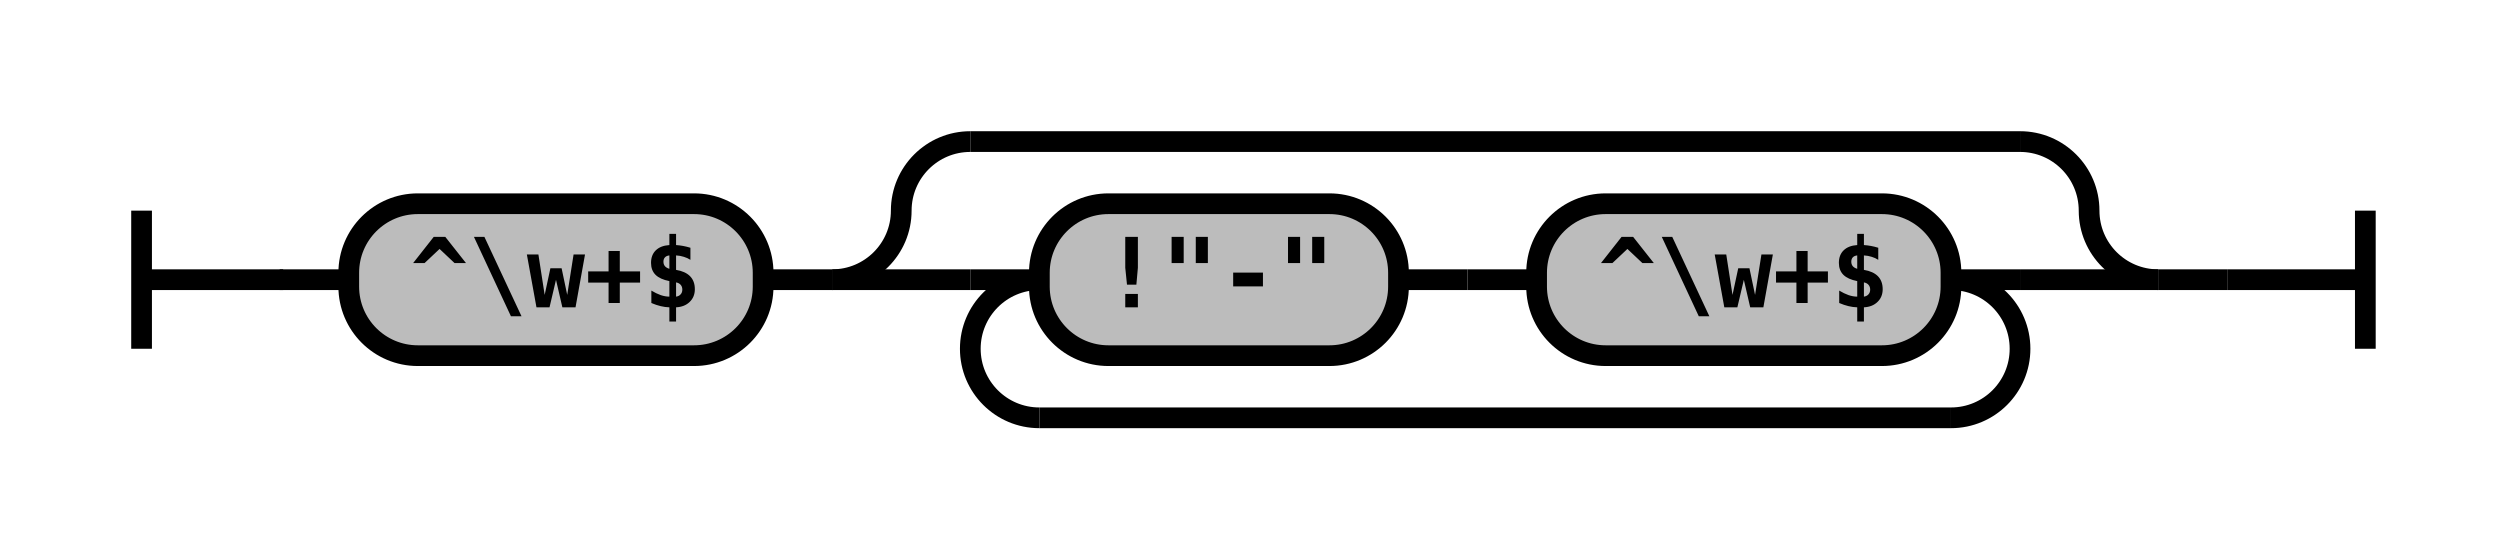
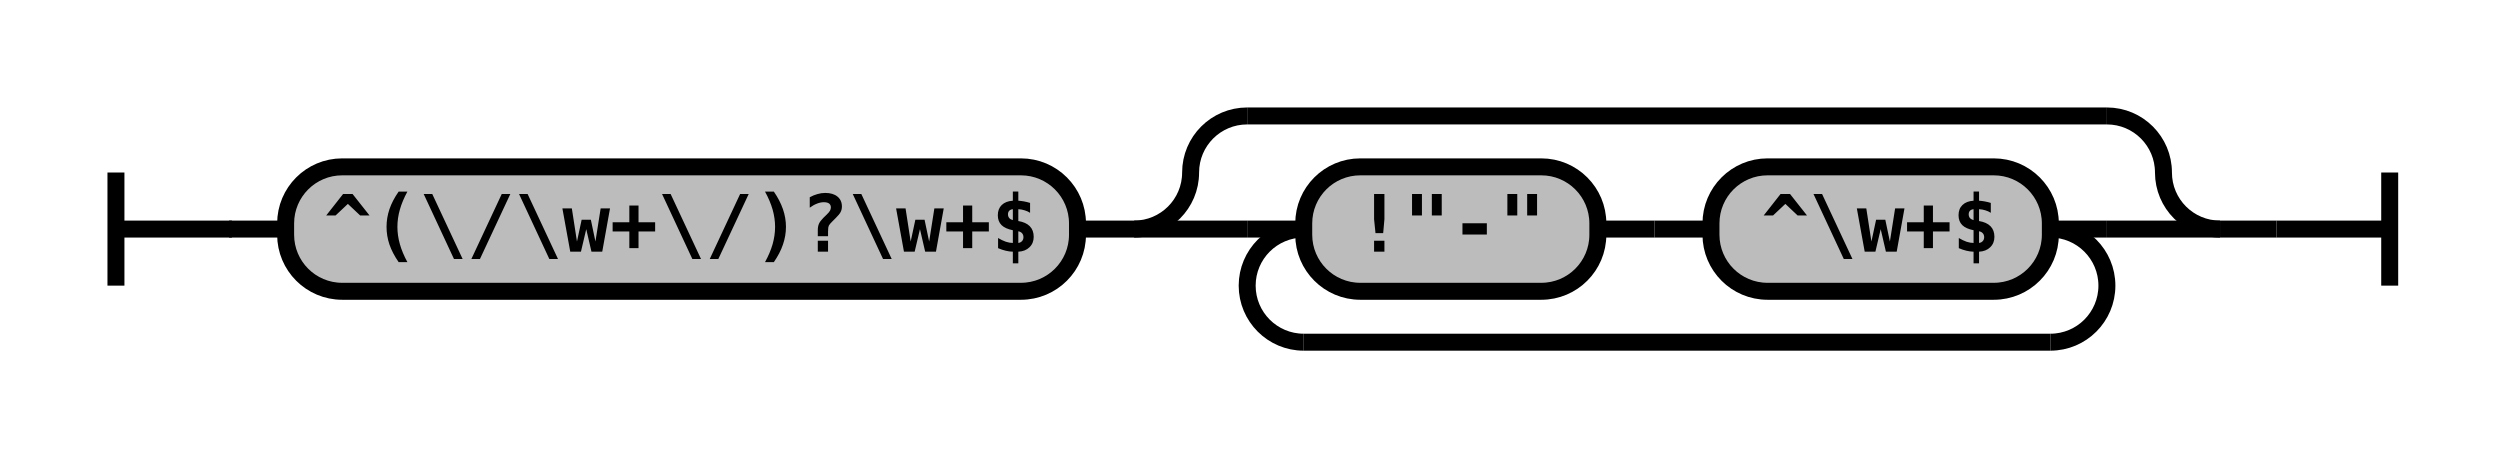
- <svg xmlns="http://www.w3.org/2000/svg" class="railroad-diagram" width="362" height="80" viewBox="0 0 362 80">
+ <svg xmlns="http://www.w3.org/2000/svg" class="railroad-diagram" width="442" height="80" viewBox="0 0 442 80">
  <defs>
    <style type="text/css">
path {
stroke-width: 3;
stroke: black;
fill: rgba(0,0,0,0);
}
text {
font: bold 14px monospace;
text-anchor: middle;
}
text.diagram-text {
font-size: 12px;
}
a {
fill: blue;
}
text.diagram-arrow {
font-size: 16px;
}
text.label {
text-anchor: start;
}
text.comment {
font: italic 12px monospace;
}
rect {
stroke-width: 3;
stroke: black;
fill: #BCBCBC;
}
path.diagram-text {
stroke-width: 3;
stroke: black;
fill: #BCBCBC;
cursor: help;
}
</style>
  </defs>
  <g transform="translate(.5 .5)">
    <path d="M 20 30 v 20 m 0 -10 h 20.5" />
    <path d="M40 40h10" />
    <g>
      <path d="M50 40h0" />
-       <path d="M312 40h0" />
+       <path d="M392 40h0" />
      <g class="terminal">
        <path d="M50 40h0" />
-         <path d="M110 40h0" />
-         <rect x="50" y="29" width="60" height="22" rx="10" ry="10" />
-         <text x="80" y="44">^\w+$</text>
+         <path d="M190 40h0" />
+         <rect x="50" y="29" width="140" height="22" rx="10" ry="10" />
+         <text x="120" y="44">^(\/\w+\/)?\w+$</text>
      </g>
-       <path d="M110 40h10" />
+       <path d="M190 40h10" />
      <g>
-         <path d="M120 40h0" />
-         <path d="M312 40h0" />
-         <path d="M120 40a10 10 0 0 0 10 -10v0a10 10 0 0 1 10 -10" />
+         <path d="M200 40h0" />
+         <path d="M392 40h0" />
+         <path d="M200 40a10 10 0 0 0 10 -10v0a10 10 0 0 1 10 -10" />
        <g>
-           <path d="M140 20h152" />
+           <path d="M220 20h152" />
        </g>
-         <path d="M292 20a10 10 0 0 1 10 10v0a10 10 0 0 0 10 10" />
-         <path d="M120 40h20" />
+         <path d="M372 20a10 10 0 0 1 10 10v0a10 10 0 0 0 10 10" />
+         <path d="M200 40h20" />
        <g>
-           <path d="M140 40h0" />
-           <path d="M292 40h0" />
-           <path d="M140 40h10" />
+           <path d="M220 40h0" />
+           <path d="M372 40h0" />
+           <path d="M220 40h10" />
          <g>
-             <path d="M150 40h0" />
-             <path d="M282 40h0" />
+             <path d="M230 40h0" />
+             <path d="M362 40h0" />
            <g class="terminal">
-               <path d="M150 40h0" />
-               <path d="M202 40h0" />
-               <rect x="150" y="29" width="52" height="22" rx="10" ry="10" />
-               <text x="176" y="44">!"-"</text>
+               <path d="M230 40h0" />
+               <path d="M282 40h0" />
+               <rect x="230" y="29" width="52" height="22" rx="10" ry="10" />
+               <text x="256" y="44">!"-"</text>
            </g>
-             <path d="M202 40h10" />
-             <path d="M212 40h10" />
+             <path d="M282 40h10" />
+             <path d="M292 40h10" />
            <g class="terminal">
-               <path d="M222 40h0" />
-               <path d="M282 40h0" />
-               <rect x="222" y="29" width="60" height="22" rx="10" ry="10" />
-               <text x="252" y="44">^\w+$</text>
+               <path d="M302 40h0" />
+               <path d="M362 40h0" />
+               <rect x="302" y="29" width="60" height="22" rx="10" ry="10" />
+               <text x="332" y="44">^\w+$</text>
            </g>
          </g>
-           <path d="M282 40h10" />
-           <path d="M150 40a10 10 0 0 0 -10 10v0a10 10 0 0 0 10 10" />
+           <path d="M362 40h10" />
+           <path d="M230 40a10 10 0 0 0 -10 10v0a10 10 0 0 0 10 10" />
          <g>
-             <path d="M150 60h132" />
+             <path d="M230 60h132" />
          </g>
-           <path d="M282 60a10 10 0 0 0 10 -10v0a10 10 0 0 0 -10 -10" />
+           <path d="M362 60a10 10 0 0 0 10 -10v0a10 10 0 0 0 -10 -10" />
        </g>
-         <path d="M292 40h20" />
+         <path d="M372 40h20" />
      </g>
    </g>
-     <path d="M312 40h10" />
-     <path d="M 322 40 h 20 m 0 -10 v 20" />
+     <path d="M392 40h10" />
+     <path d="M 402 40 h 20 m 0 -10 v 20" />
  </g>
</svg>
